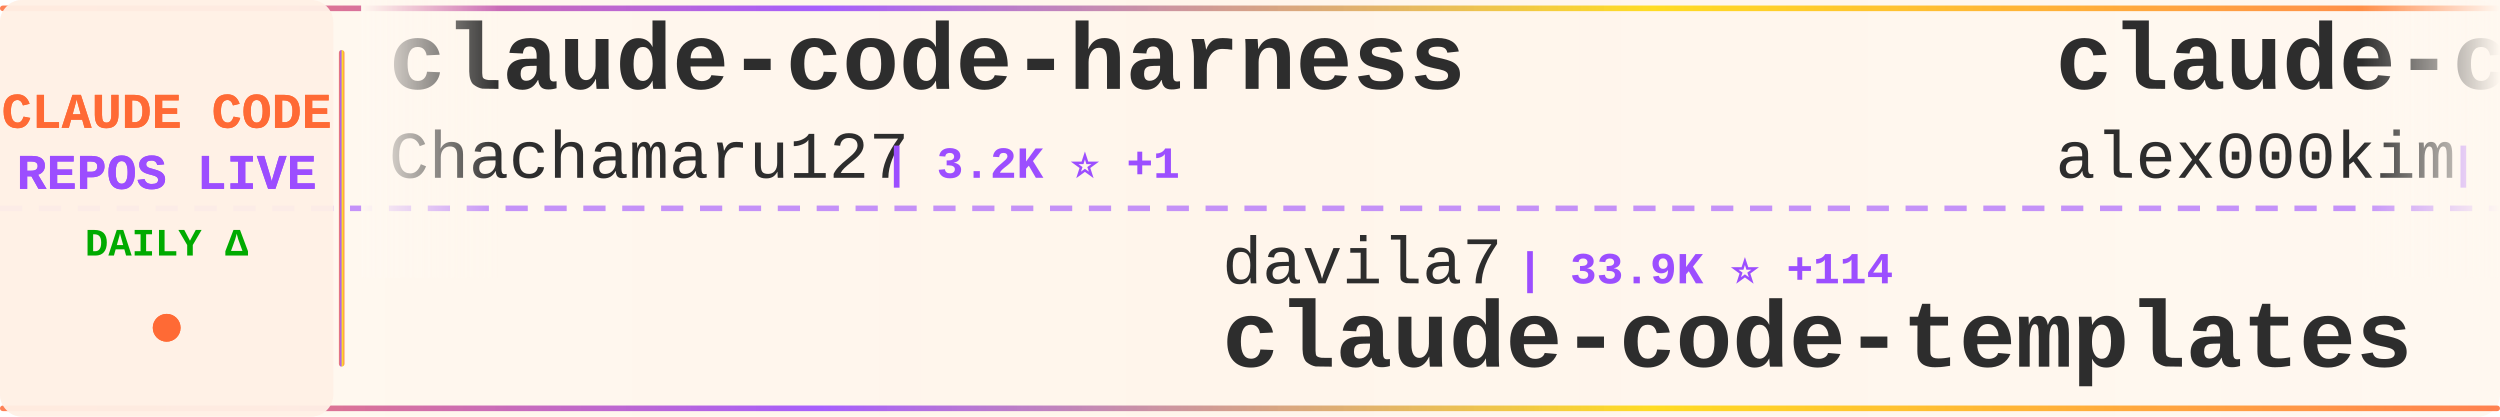
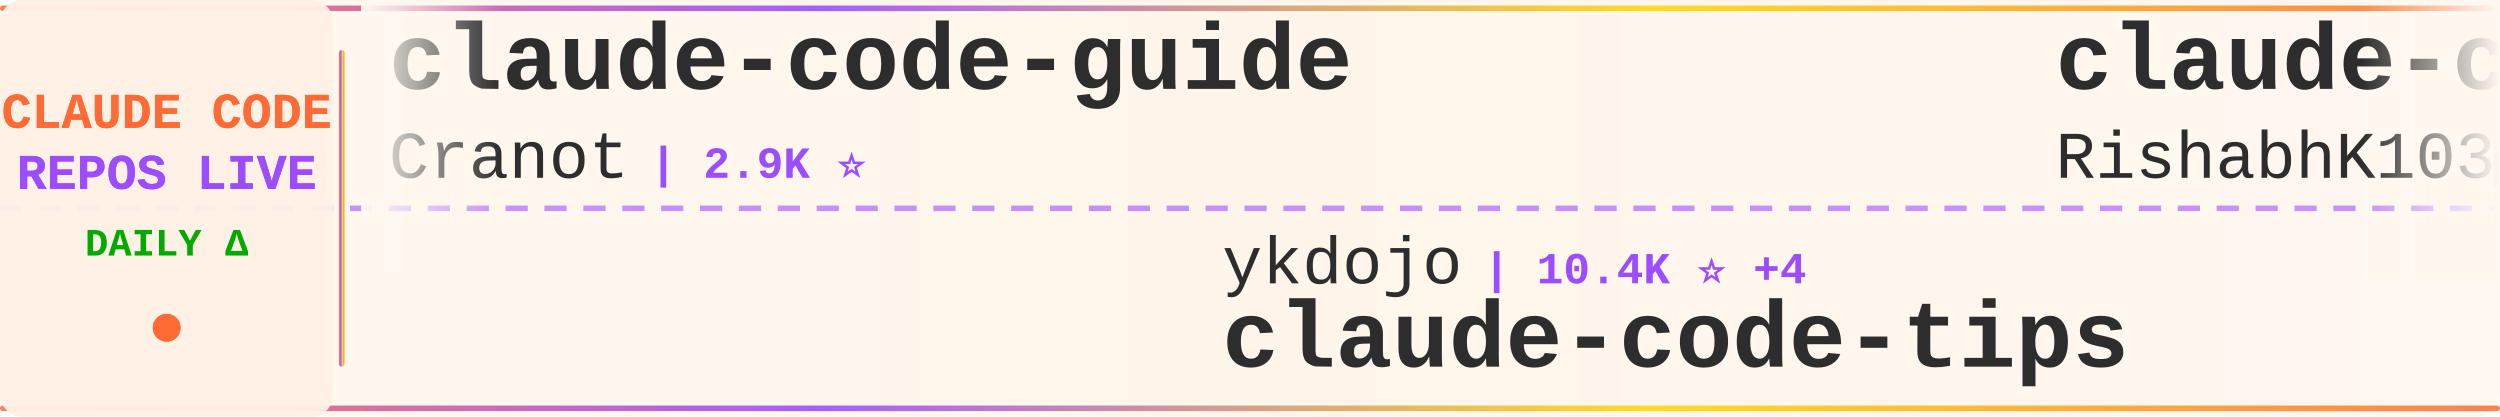
<svg xmlns="http://www.w3.org/2000/svg" width="900" height="150">
  <defs>
    <linearGradient id="tickerBg" x1="0%" y1="0%" x2="100%" y2="0%">
      <stop offset="0%" style="stop-color:#fff8f0;stop-opacity:0.98" />
      <stop offset="50%" style="stop-color:#fff5eb;stop-opacity:1" />
      <stop offset="100%" style="stop-color:#fff8f0;stop-opacity:0.98" />
    </linearGradient>
    <linearGradient id="borderGrad" x1="0%" y1="0%" x2="100%" y2="0%">
      <stop offset="0%" style="stop-color:#FF6B35;stop-opacity:0.85">
        <animate attributeName="stop-opacity" values="0.85;1;0.85" dur="2s" repeatCount="indefinite" />
      </stop>
      <stop offset="33%" style="stop-color:#9C4EFF;stop-opacity:0.9">
        <animate attributeName="stop-opacity" values="0.9;1;0.9" dur="2.2s" repeatCount="indefinite" />
      </stop>
      <stop offset="66%" style="stop-color:#FFD700;stop-opacity:0.85">
        <animate attributeName="stop-opacity" values="0.85;1;0.85" dur="1.8s" repeatCount="indefinite" />
      </stop>
      <stop offset="100%" style="stop-color:#FF6B35;stop-opacity:0.85">
        <animate attributeName="stop-opacity" values="0.85;1;0.85" dur="2s" repeatCount="indefinite" />
      </stop>
    </linearGradient>
    <filter id="textGlow">
      <feGaussianBlur stdDeviation="0.15" result="coloredBlur" />
      <feMerge>
        <feMergeNode in="coloredBlur" />
        <feMergeNode in="SourceGraphic" />
      </feMerge>
    </filter>
    <filter id="metricGlow">
      <feGaussianBlur stdDeviation="0.2" result="coloredBlur" />
      <feMerge>
        <feMergeNode in="coloredBlur" />
        <feMergeNode in="SourceGraphic" />
      </feMerge>
    </filter>
    <linearGradient id="leftFade" x1="0%" y1="0%" x2="100%" y2="0%">
      <stop offset="0%" style="stop-color:#fff8f0;stop-opacity:1" />
      <stop offset="100%" style="stop-color:#fff8f0;stop-opacity:0" />
    </linearGradient>
    <linearGradient id="rightFade" x1="0%" y1="0%" x2="100%" y2="0%">
      <stop offset="0%" style="stop-color:#fff8f0;stop-opacity:0" />
      <stop offset="100%" style="stop-color:#fff8f0;stop-opacity:1" />
    </linearGradient>
  </defs>
  <rect width="900" height="150" fill="url(#tickerBg)" rx="8" />
  <rect x="0" y="2" width="900" height="2" fill="url(#borderGrad)" rx="1" />
  <rect x="0" y="146" width="900" height="2" fill="url(#borderGrad)" rx="1" />
  <line x1="0" y1="75" x2="900" y2="75" stroke="#9C4EFF" stroke-width="2" stroke-dasharray="8 6" opacity="0.6" />
  <rect x="0" y="0" width="120" height="150" fill="#fff0e6" opacity="0.95" rx="8" />
  <text x="60" y="46" font-family="'Courier New', monospace" font-size="18" font-weight="bold" fill="#FF6B35" text-anchor="middle" filter="url(#textGlow)">
    CLAUDE CODE
  </text>
  <text x="60" y="68" font-family="'Courier New', monospace" font-size="18" font-weight="bold" fill="#9C4EFF" text-anchor="middle" filter="url(#textGlow)">
    REPOS LIVE
  </text>
  <text x="60" y="92" font-family="'Courier New', monospace" font-size="14" font-weight="bold" fill="#00aa00" text-anchor="middle">
    DAILY Δ
  </text>
  <circle cx="60" cy="118" r="5" fill="#FF6B35" filter="url(#metricGlow)">
    <animate attributeName="r" values="4;6;4" dur="1.5s" repeatCount="indefinite" />
    <animate attributeName="opacity" values="0.6;1;0.6" dur="1.5s" repeatCount="indefinite" />
  </circle>
  <rect x="122" y="18" width="2" height="114" fill="url(#borderGrad)" rx="1" />
  <clipPath id="tickerClip">
    <rect x="130" y="0" width="770" height="150" />
  </clipPath>
  <g clip-path="url(#tickerClip)">
    <g id="tickerItems">
      <animateTransform attributeName="transform" attributeType="XML" type="translate" from="0 0" to="-3000 0" dur="54s" repeatCount="indefinite" />
      <g transform="translate(0, 0)">
-         <text x="140" y="32" font-family="'Courier New', monospace" font-size="34" font-weight="bold" fill="#2d2d2d">claude-code-harness</text>
-         <text x="140" y="64" font-family="'Courier New', monospace" font-size="24" font-weight="normal" fill="#2d2d2d" opacity="1.0">Chachamaru127</text>
-         <text x="318" y="64" font-family="'Courier New', monospace" font-size="16" font-weight="bold" fill="#9C4EFF"> | 3.2K ⭐ +1</text>
+         <text x="140" y="32" font-family="'Courier New', monospace" font-size="34" font-weight="bold" fill="#2d2d2d">claude-code-guide</text>
+         <text x="140" y="64" font-family="'Courier New', monospace" font-size="24" font-weight="normal" fill="#2d2d2d" opacity="1.0">Cranot</text>
+         <text x="234" y="64" font-family="'Courier New', monospace" font-size="16" font-weight="bold" fill="#9C4EFF"> | 2.9K ⭐</text>
      </g>
      <g transform="translate(300, 0)">
-         <text x="140" y="102" font-family="'Courier New', monospace" font-size="24" font-weight="normal" fill="#2d2d2d" opacity="1.0">davila7</text>
-         <text x="246" y="102" font-family="'Courier New', monospace" font-size="16" font-weight="bold" fill="#9C4EFF"> | 33.9K ⭐ +114</text>
-         <text x="140" y="132" font-family="'Courier New', monospace" font-size="34" font-weight="bold" fill="#2d2d2d">claude-code-templates</text>
+         <text x="140" y="102" font-family="'Courier New', monospace" font-size="24" font-weight="normal" fill="#2d2d2d" opacity="1.0">ykdojo</text>
+         <text x="234" y="102" font-family="'Courier New', monospace" font-size="16" font-weight="bold" fill="#9C4EFF"> | 10.4K ⭐ +4</text>
+         <text x="140" y="132" font-family="'Courier New', monospace" font-size="34" font-weight="bold" fill="#2d2d2d">claude-code-tips</text>
      </g>
      <g transform="translate(600, 0)">
        <text x="140" y="32" font-family="'Courier New', monospace" font-size="34" font-weight="bold" fill="#2d2d2d">claude-code</text>
-         <text x="140" y="64" font-family="'Courier New', monospace" font-size="24" font-weight="normal" fill="#2d2d2d" opacity="1.0">alex000kim</text>
-         <text x="282" y="64" font-family="'Courier New', monospace" font-size="16" font-weight="bold" fill="#9C4EFF"> | 235 ⭐</text>
+         <text x="140" y="64" font-family="'Courier New', monospace" font-size="24" font-weight="normal" fill="#2d2d2d" opacity="1.0">RishabhK103</text>
+         <text x="294" y="64" font-family="'Courier New', monospace" font-size="16" font-weight="bold" fill="#9C4EFF"> | 112 ⭐</text>
      </g>
      <g transform="translate(900, 0)">
-         <text x="140" y="102" font-family="'Courier New', monospace" font-size="24" font-weight="normal" fill="#2d2d2d" opacity="1.0">repowise-dev</text>
-         <text x="306" y="102" font-family="'Courier New', monospace" font-size="16" font-weight="bold" fill="#9C4EFF"> | 1.2K ⭐</text>
-         <text x="140" y="132" font-family="'Courier New', monospace" font-size="34" font-weight="bold" fill="#2d2d2d">claude-code-prompts</text>
+         <text x="140" y="102" font-family="'Courier New', monospace" font-size="24" font-weight="normal" fill="#2d2d2d" opacity="1.0">feiskyer</text>
+         <text x="258" y="102" font-family="'Courier New', monospace" font-size="16" font-weight="bold" fill="#9C4EFF"> | 1.7K ⭐</text>
+         <text x="140" y="132" font-family="'Courier New', monospace" font-size="34" font-weight="bold" fill="#2d2d2d">claude-code-settings</text>
      </g>
      <g transform="translate(1200, 0)">
-         <text x="140" y="32" font-family="'Courier New', monospace" font-size="34" font-weight="bold" fill="#2d2d2d">claude-code-proxy</text>
-         <text x="140" y="64" font-family="'Courier New', monospace" font-size="24" font-weight="normal" fill="#2d2d2d" opacity="1.0">1rgs</text>
-         <text x="210" y="64" font-family="'Courier New', monospace" font-size="16" font-weight="bold" fill="#9C4EFF"> | 3.8K ⭐ +2</text>
+         <text x="140" y="32" font-family="'Courier New', monospace" font-size="34" font-weight="bold" fill="#2d2d2d">learn-claude-code</text>
+         <text x="140" y="64" font-family="'Courier New', monospace" font-size="24" font-weight="normal" fill="#2d2d2d" opacity="1.0">shareAI-lab</text>
+         <text x="294" y="64" font-family="'Courier New', monospace" font-size="16" font-weight="bold" fill="#9C4EFF"> | 80.6K ⭐ +61</text>
      </g>
      <g transform="translate(1500, 0)">
+         <text x="140" y="102" font-family="'Courier New', monospace" font-size="24" font-weight="normal" fill="#2d2d2d" opacity="1.0">777genius</text>
+         <text x="270" y="102" font-family="'Courier New', monospace" font-size="16" font-weight="bold" fill="#9C4EFF"> | 940 ⭐ +1</text>
+         <text x="140" y="132" font-family="'Courier New', monospace" font-size="34" font-weight="bold" fill="#2d2d2d">claude-code-source-code</text>
+       </g>
+       <g transform="translate(1800, 0)">
+         <text x="140" y="32" font-family="'Courier New', monospace" font-size="34" font-weight="bold" fill="#2d2d2d">claude-code-security-rev...</text>
+         <text x="140" y="64" font-family="'Courier New', monospace" font-size="24" font-weight="normal" fill="#2d2d2d" opacity="1.0">anthropics</text>
+         <text x="282" y="64" font-family="'Courier New', monospace" font-size="16" font-weight="bold" fill="#9C4EFF"> | 7.0K ⭐ +28</text>
+       </g>
+       <g transform="translate(2100, 0)">
+         <text x="140" y="102" font-family="'Courier New', monospace" font-size="24" font-weight="normal" fill="#2d2d2d" opacity="1.0">OneRedOak</text>
+         <text x="270" y="102" font-family="'Courier New', monospace" font-size="16" font-weight="bold" fill="#9C4EFF"> | 3.9K ⭐ -1</text>
+         <text x="140" y="132" font-family="'Courier New', monospace" font-size="34" font-weight="bold" fill="#2d2d2d">claude-code-workflows</text>
+       </g>
+       <g transform="translate(2400, 0)">
+         <text x="140" y="32" font-family="'Courier New', monospace" font-size="34" font-weight="bold" fill="#2d2d2d">claude-code-base-action</text>
+         <text x="140" y="64" font-family="'Courier New', monospace" font-size="24" font-weight="normal" fill="#2d2d2d" opacity="1.0">anthropics</text>
+         <text x="282" y="64" font-family="'Courier New', monospace" font-size="16" font-weight="bold" fill="#9C4EFF"> | 1.1K ⭐ +1</text>
+       </g>
+       <g transform="translate(2700, 0)">
        <text x="140" y="102" font-family="'Courier New', monospace" font-size="24" font-weight="normal" fill="#2d2d2d" opacity="1.0">pedrohcgs</text>
        <text x="270" y="102" font-family="'Courier New', monospace" font-size="16" font-weight="bold" fill="#9C4EFF"> | 1.7K ⭐ +3</text>
        <text x="140" y="132" font-family="'Courier New', monospace" font-size="34" font-weight="bold" fill="#2d2d2d">claude-code-my-workflow</text>
      </g>
-       <g transform="translate(1800, 0)">
-         <text x="140" y="32" font-family="'Courier New', monospace" font-size="34" font-weight="bold" fill="#2d2d2d">Open-ClaudeCode</text>
-         <text x="140" y="64" font-family="'Courier New', monospace" font-size="24" font-weight="normal" fill="#2d2d2d" opacity="1.0">LING71671</text>
-         <text x="270" y="64" font-family="'Courier New', monospace" font-size="16" font-weight="bold" fill="#9C4EFF"> | 992 ⭐ +1</text>
-       </g>
-       <g transform="translate(2100, 0)">
-         <text x="140" y="102" font-family="'Courier New', monospace" font-size="24" font-weight="normal" fill="#2d2d2d" opacity="1.0">codeaashu</text>
-         <text x="270" y="102" font-family="'Courier New', monospace" font-size="16" font-weight="bold" fill="#9C4EFF"> | 3.4K ⭐</text>
-         <text x="140" y="132" font-family="'Courier New', monospace" font-size="34" font-weight="bold" fill="#2d2d2d">claude-code</text>
-       </g>
-       <g transform="translate(2400, 0)">
-         <text x="140" y="32" font-family="'Courier New', monospace" font-size="34" font-weight="bold" fill="#2d2d2d">my-claude-code-setup</text>
-         <text x="140" y="64" font-family="'Courier New', monospace" font-size="24" font-weight="normal" fill="#2d2d2d" opacity="1.0">centminmod</text>
-         <text x="282" y="64" font-family="'Courier New', monospace" font-size="16" font-weight="bold" fill="#9C4EFF"> | 2.7K ⭐ +5</text>
-       </g>
-       <g transform="translate(2700, 0)">
-         <text x="140" y="102" font-family="'Courier New', monospace" font-size="24" font-weight="normal" fill="#2d2d2d" opacity="1.0">asgeirtj</text>
-         <text x="258" y="102" font-family="'Courier New', monospace" font-size="16" font-weight="bold" fill="#9C4EFF"> | 71.6K ⭐ +88</text>
-         <text x="140" y="132" font-family="'Courier New', monospace" font-size="34" font-weight="bold" fill="#2d2d2d">system_prompts_leaks</text>
-       </g>
      <g transform="translate(3000, 0)">
-         <text x="140" y="32" font-family="'Courier New', monospace" font-size="34" font-weight="bold" fill="#2d2d2d">claude-code-harness</text>
-         <text x="140" y="64" font-family="'Courier New', monospace" font-size="24" font-weight="normal" fill="#2d2d2d" opacity="1.0">Chachamaru127</text>
-         <text x="318" y="64" font-family="'Courier New', monospace" font-size="16" font-weight="bold" fill="#9C4EFF"> | 3.2K ⭐ +1</text>
+         <text x="140" y="32" font-family="'Courier New', monospace" font-size="34" font-weight="bold" fill="#2d2d2d">claude-code-guide</text>
+         <text x="140" y="64" font-family="'Courier New', monospace" font-size="24" font-weight="normal" fill="#2d2d2d" opacity="1.0">Cranot</text>
+         <text x="234" y="64" font-family="'Courier New', monospace" font-size="16" font-weight="bold" fill="#9C4EFF"> | 2.9K ⭐</text>
      </g>
      <g transform="translate(3300, 0)">
-         <text x="140" y="102" font-family="'Courier New', monospace" font-size="24" font-weight="normal" fill="#2d2d2d" opacity="1.0">davila7</text>
-         <text x="246" y="102" font-family="'Courier New', monospace" font-size="16" font-weight="bold" fill="#9C4EFF"> | 33.9K ⭐ +114</text>
-         <text x="140" y="132" font-family="'Courier New', monospace" font-size="34" font-weight="bold" fill="#2d2d2d">claude-code-templates</text>
+         <text x="140" y="102" font-family="'Courier New', monospace" font-size="24" font-weight="normal" fill="#2d2d2d" opacity="1.0">ykdojo</text>
+         <text x="234" y="102" font-family="'Courier New', monospace" font-size="16" font-weight="bold" fill="#9C4EFF"> | 10.4K ⭐ +4</text>
+         <text x="140" y="132" font-family="'Courier New', monospace" font-size="34" font-weight="bold" fill="#2d2d2d">claude-code-tips</text>
      </g>
      <g transform="translate(3600, 0)">
        <text x="140" y="32" font-family="'Courier New', monospace" font-size="34" font-weight="bold" fill="#2d2d2d">claude-code</text>
-         <text x="140" y="64" font-family="'Courier New', monospace" font-size="24" font-weight="normal" fill="#2d2d2d" opacity="1.0">alex000kim</text>
-         <text x="282" y="64" font-family="'Courier New', monospace" font-size="16" font-weight="bold" fill="#9C4EFF"> | 235 ⭐</text>
+         <text x="140" y="64" font-family="'Courier New', monospace" font-size="24" font-weight="normal" fill="#2d2d2d" opacity="1.0">RishabhK103</text>
+         <text x="294" y="64" font-family="'Courier New', monospace" font-size="16" font-weight="bold" fill="#9C4EFF"> | 112 ⭐</text>
      </g>
      <g transform="translate(3900, 0)">
-         <text x="140" y="102" font-family="'Courier New', monospace" font-size="24" font-weight="normal" fill="#2d2d2d" opacity="1.0">repowise-dev</text>
-         <text x="306" y="102" font-family="'Courier New', monospace" font-size="16" font-weight="bold" fill="#9C4EFF"> | 1.2K ⭐</text>
-         <text x="140" y="132" font-family="'Courier New', monospace" font-size="34" font-weight="bold" fill="#2d2d2d">claude-code-prompts</text>
+         <text x="140" y="102" font-family="'Courier New', monospace" font-size="24" font-weight="normal" fill="#2d2d2d" opacity="1.0">feiskyer</text>
+         <text x="258" y="102" font-family="'Courier New', monospace" font-size="16" font-weight="bold" fill="#9C4EFF"> | 1.7K ⭐</text>
+         <text x="140" y="132" font-family="'Courier New', monospace" font-size="34" font-weight="bold" fill="#2d2d2d">claude-code-settings</text>
      </g>
    </g>
  </g>
  <rect x="130" y="0" width="50" height="100" fill="url(#leftFade)" />
  <rect x="850" y="0" width="50" height="100" fill="url(#rightFade)" />
</svg>
